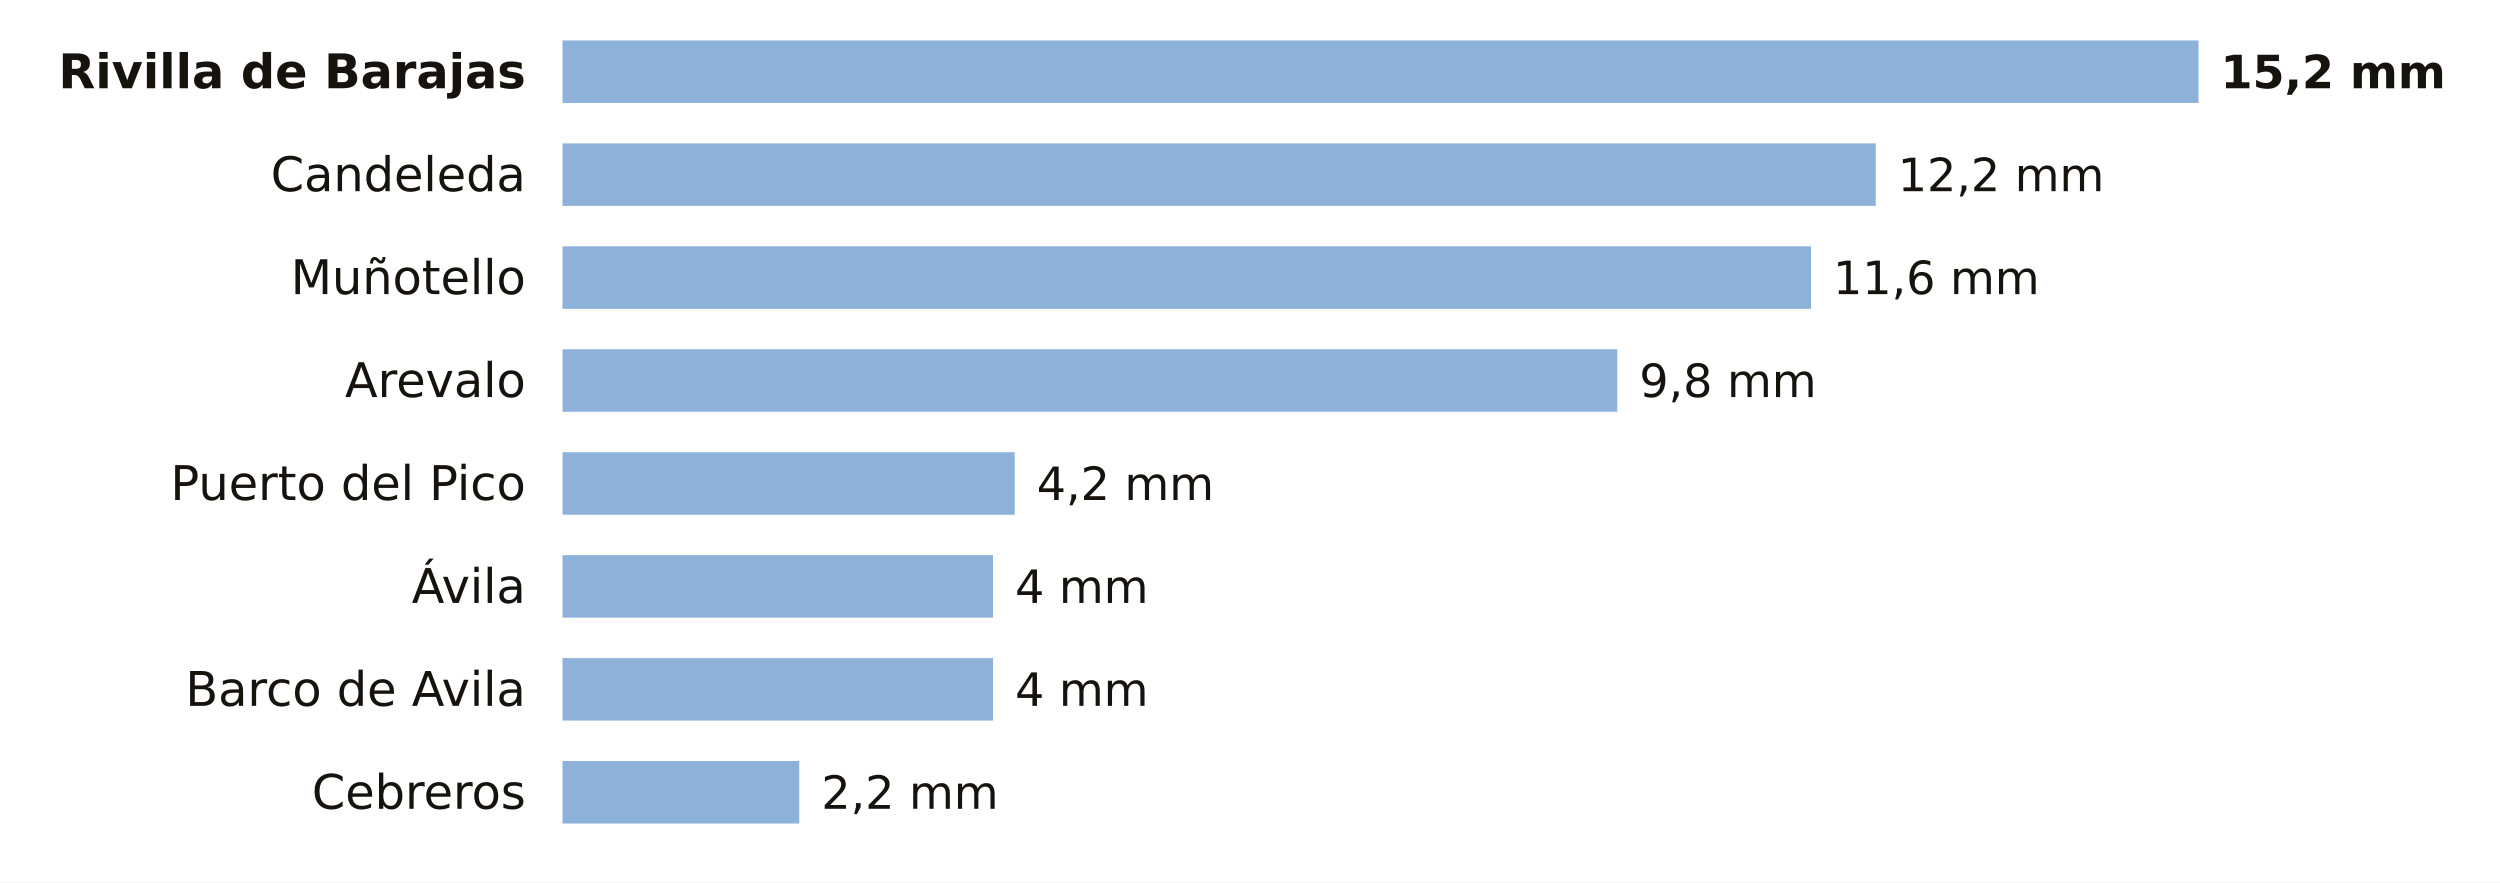
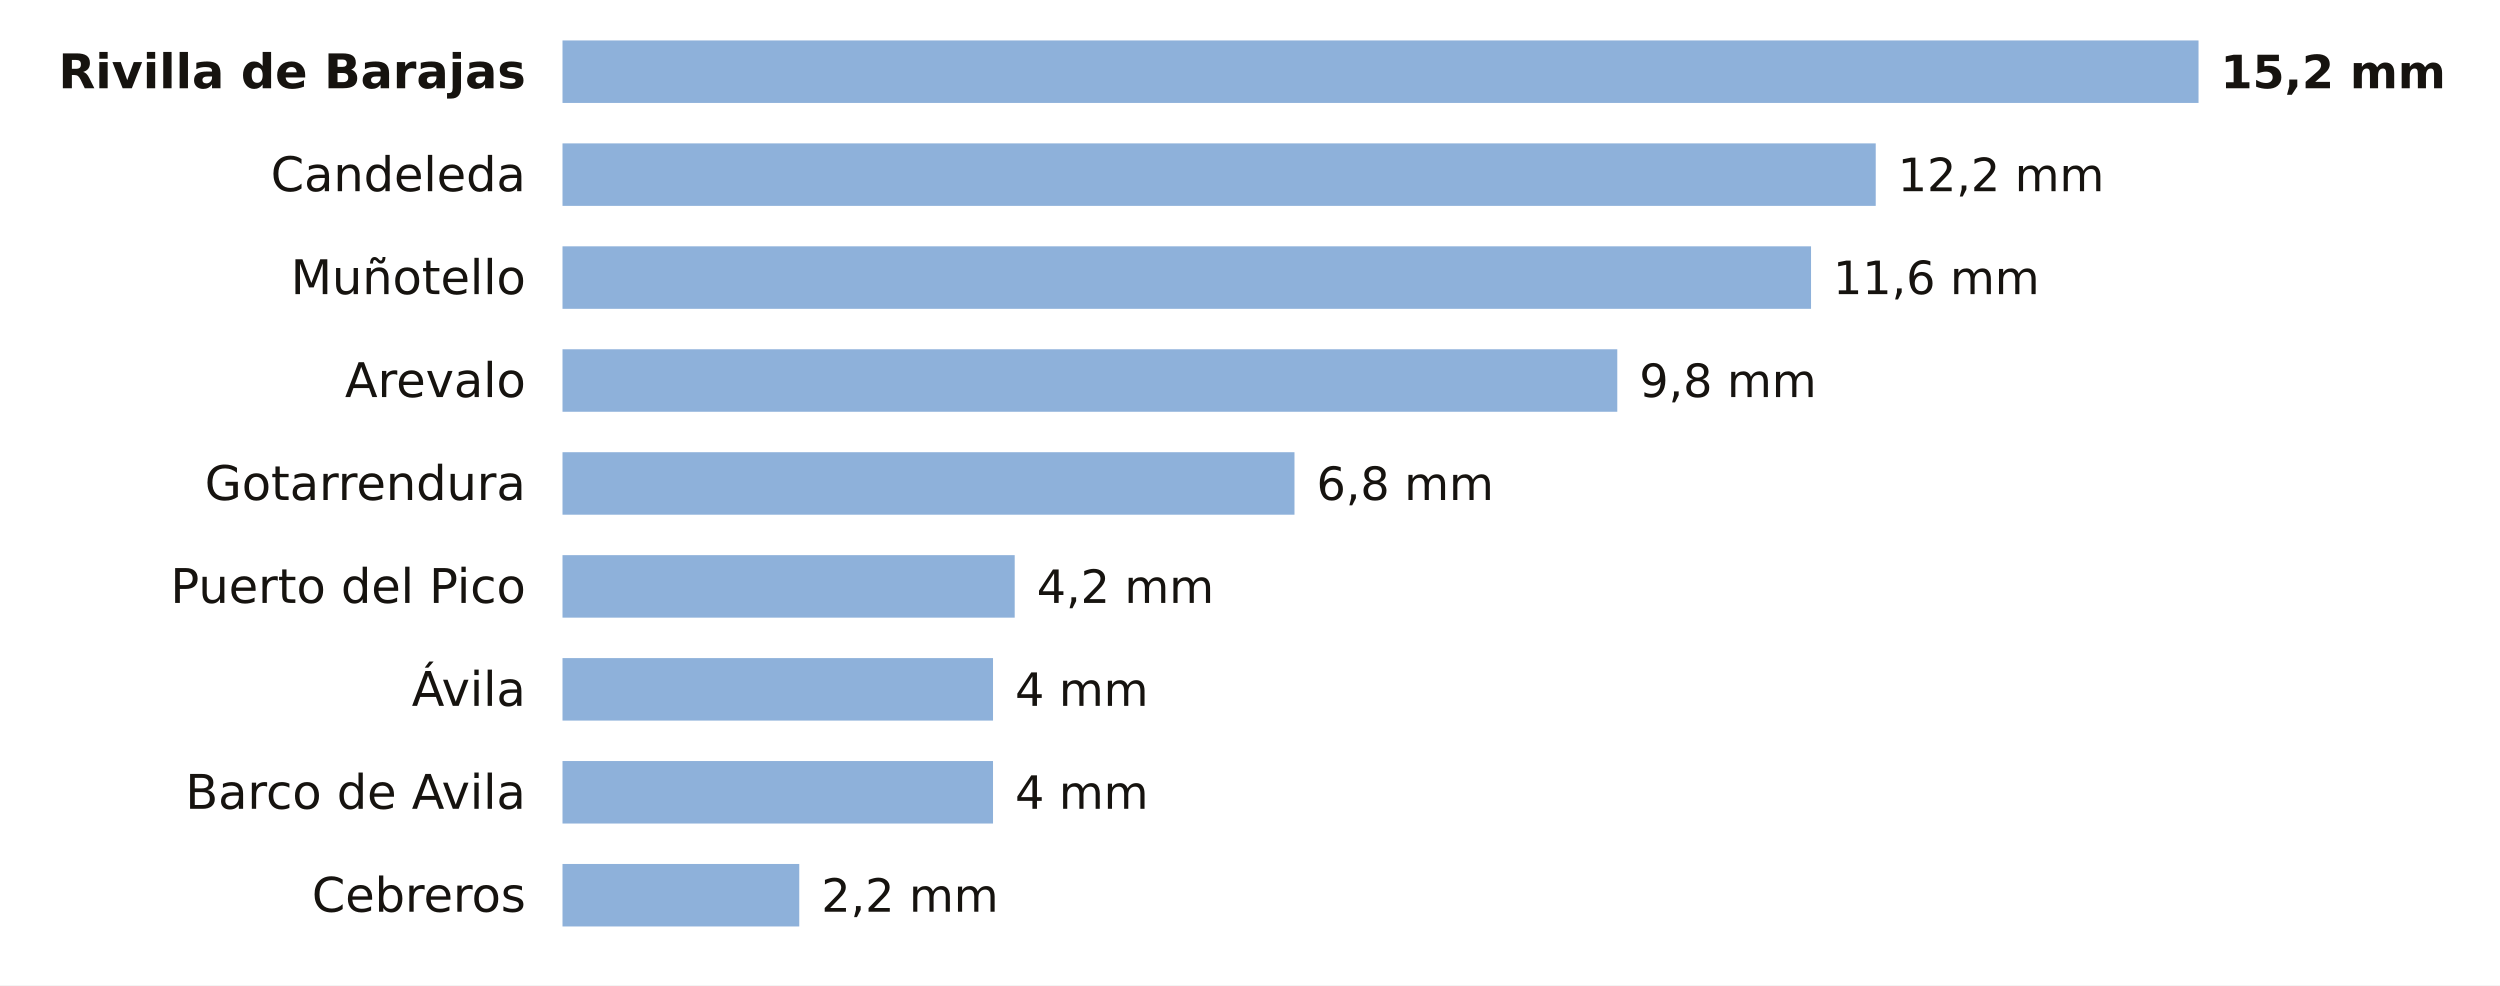
- <svg xmlns="http://www.w3.org/2000/svg" viewBox="0 0 680 240" width="680" height="240" role="img" aria-label="La lluvia de los últimos 7 días en las estaciones de AEMET de Ávila">
-   <rect width="680" height="240" fill="#FFFFFF" />
+ <svg xmlns="http://www.w3.org/2000/svg" viewBox="0 0 680 268" width="680" height="268" role="img" aria-label="La lluvia de los últimos 7 días en las estaciones de AEMET de Ávila">
+   <rect width="680" height="268" fill="#FFFFFF" />
  <text x="143.0" y="24.0" font-size="13" fill="#16130F" text-anchor="end" font-weight="600" font-family="Public Sans, DejaVu Sans, Arial, sans-serif">Rivilla de Barajas</text>
  <rect x="153" y="11" width="445.0" height="17" fill="#8EB1DA" />
  <text x="604.0" y="24.0" font-size="12.5" fill="#16130F" text-anchor="start" font-weight="700" font-family="Public Sans, DejaVu Sans, Arial, sans-serif">15,2 mm</text>
  <text x="143.0" y="52.0" font-size="13" fill="#16130F" text-anchor="end" font-weight="400" font-family="Public Sans, DejaVu Sans, Arial, sans-serif">Candeleda</text>
  <rect x="153" y="39" width="357.2" height="17" fill="#8EB1DA" />
  <text x="516.2" y="52.0" font-size="12.5" fill="#16130F" text-anchor="start" font-weight="500" font-family="Public Sans, DejaVu Sans, Arial, sans-serif">12,2 mm</text>
  <text x="143.0" y="80.0" font-size="13" fill="#16130F" text-anchor="end" font-weight="400" font-family="Public Sans, DejaVu Sans, Arial, sans-serif">Muñotello</text>
  <rect x="153" y="67" width="339.6" height="17" fill="#8EB1DA" />
  <text x="498.6" y="80.0" font-size="12.5" fill="#16130F" text-anchor="start" font-weight="500" font-family="Public Sans, DejaVu Sans, Arial, sans-serif">11,6 mm</text>
  <text x="143.0" y="108.0" font-size="13" fill="#16130F" text-anchor="end" font-weight="400" font-family="Public Sans, DejaVu Sans, Arial, sans-serif">Arevalo</text>
  <rect x="153" y="95" width="286.9" height="17" fill="#8EB1DA" />
  <text x="445.9" y="108.0" font-size="12.5" fill="#16130F" text-anchor="start" font-weight="500" font-family="Public Sans, DejaVu Sans, Arial, sans-serif">9,8 mm</text>
-   <text x="143.0" y="136.0" font-size="13" fill="#16130F" text-anchor="end" font-weight="400" font-family="Public Sans, DejaVu Sans, Arial, sans-serif">Puerto del Pico</text>
-   <rect x="153" y="123" width="123.0" height="17" fill="#8EB1DA" />
-   <text x="282.0" y="136.0" font-size="12.5" fill="#16130F" text-anchor="start" font-weight="500" font-family="Public Sans, DejaVu Sans, Arial, sans-serif">4,2 mm</text>
-   <text x="143.0" y="164.0" font-size="13" fill="#16130F" text-anchor="end" font-weight="400" font-family="Public Sans, DejaVu Sans, Arial, sans-serif">Ávila</text>
-   <rect x="153" y="151" width="117.1" height="17" fill="#8EB1DA" />
-   <text x="276.1" y="164.0" font-size="12.5" fill="#16130F" text-anchor="start" font-weight="500" font-family="Public Sans, DejaVu Sans, Arial, sans-serif">4 mm</text>
-   <text x="143.0" y="192.0" font-size="13" fill="#16130F" text-anchor="end" font-weight="400" font-family="Public Sans, DejaVu Sans, Arial, sans-serif">Barco de Avila</text>
+   <text x="143.0" y="136.0" font-size="13" fill="#16130F" text-anchor="end" font-weight="400" font-family="Public Sans, DejaVu Sans, Arial, sans-serif">Gotarrendura</text>
+   <rect x="153" y="123" width="199.1" height="17" fill="#8EB1DA" />
+   <text x="358.1" y="136.0" font-size="12.5" fill="#16130F" text-anchor="start" font-weight="500" font-family="Public Sans, DejaVu Sans, Arial, sans-serif">6,8 mm</text>
+   <text x="143.0" y="164.0" font-size="13" fill="#16130F" text-anchor="end" font-weight="400" font-family="Public Sans, DejaVu Sans, Arial, sans-serif">Puerto del Pico</text>
+   <rect x="153" y="151" width="123.0" height="17" fill="#8EB1DA" />
+   <text x="282.0" y="164.0" font-size="12.5" fill="#16130F" text-anchor="start" font-weight="500" font-family="Public Sans, DejaVu Sans, Arial, sans-serif">4,2 mm</text>
+   <text x="143.0" y="192.0" font-size="13" fill="#16130F" text-anchor="end" font-weight="400" font-family="Public Sans, DejaVu Sans, Arial, sans-serif">Ávila</text>
  <rect x="153" y="179" width="117.1" height="17" fill="#8EB1DA" />
  <text x="276.1" y="192.0" font-size="12.5" fill="#16130F" text-anchor="start" font-weight="500" font-family="Public Sans, DejaVu Sans, Arial, sans-serif">4 mm</text>
-   <text x="143.0" y="220.0" font-size="13" fill="#16130F" text-anchor="end" font-weight="400" font-family="Public Sans, DejaVu Sans, Arial, sans-serif">Cebreros</text>
-   <rect x="153" y="207" width="64.4" height="17" fill="#8EB1DA" />
-   <text x="223.4" y="220.0" font-size="12.5" fill="#16130F" text-anchor="start" font-weight="500" font-family="Public Sans, DejaVu Sans, Arial, sans-serif">2,2 mm</text>
+   <text x="143.0" y="220.0" font-size="13" fill="#16130F" text-anchor="end" font-weight="400" font-family="Public Sans, DejaVu Sans, Arial, sans-serif">Barco de Avila</text>
+   <rect x="153" y="207" width="117.1" height="17" fill="#8EB1DA" />
+   <text x="276.1" y="220.0" font-size="12.5" fill="#16130F" text-anchor="start" font-weight="500" font-family="Public Sans, DejaVu Sans, Arial, sans-serif">4 mm</text>
+   <text x="143.0" y="248.0" font-size="13" fill="#16130F" text-anchor="end" font-weight="400" font-family="Public Sans, DejaVu Sans, Arial, sans-serif">Cebreros</text>
+   <rect x="153" y="235" width="64.4" height="17" fill="#8EB1DA" />
+   <text x="223.4" y="248.0" font-size="12.5" fill="#16130F" text-anchor="start" font-weight="500" font-family="Public Sans, DejaVu Sans, Arial, sans-serif">2,2 mm</text>
</svg>
